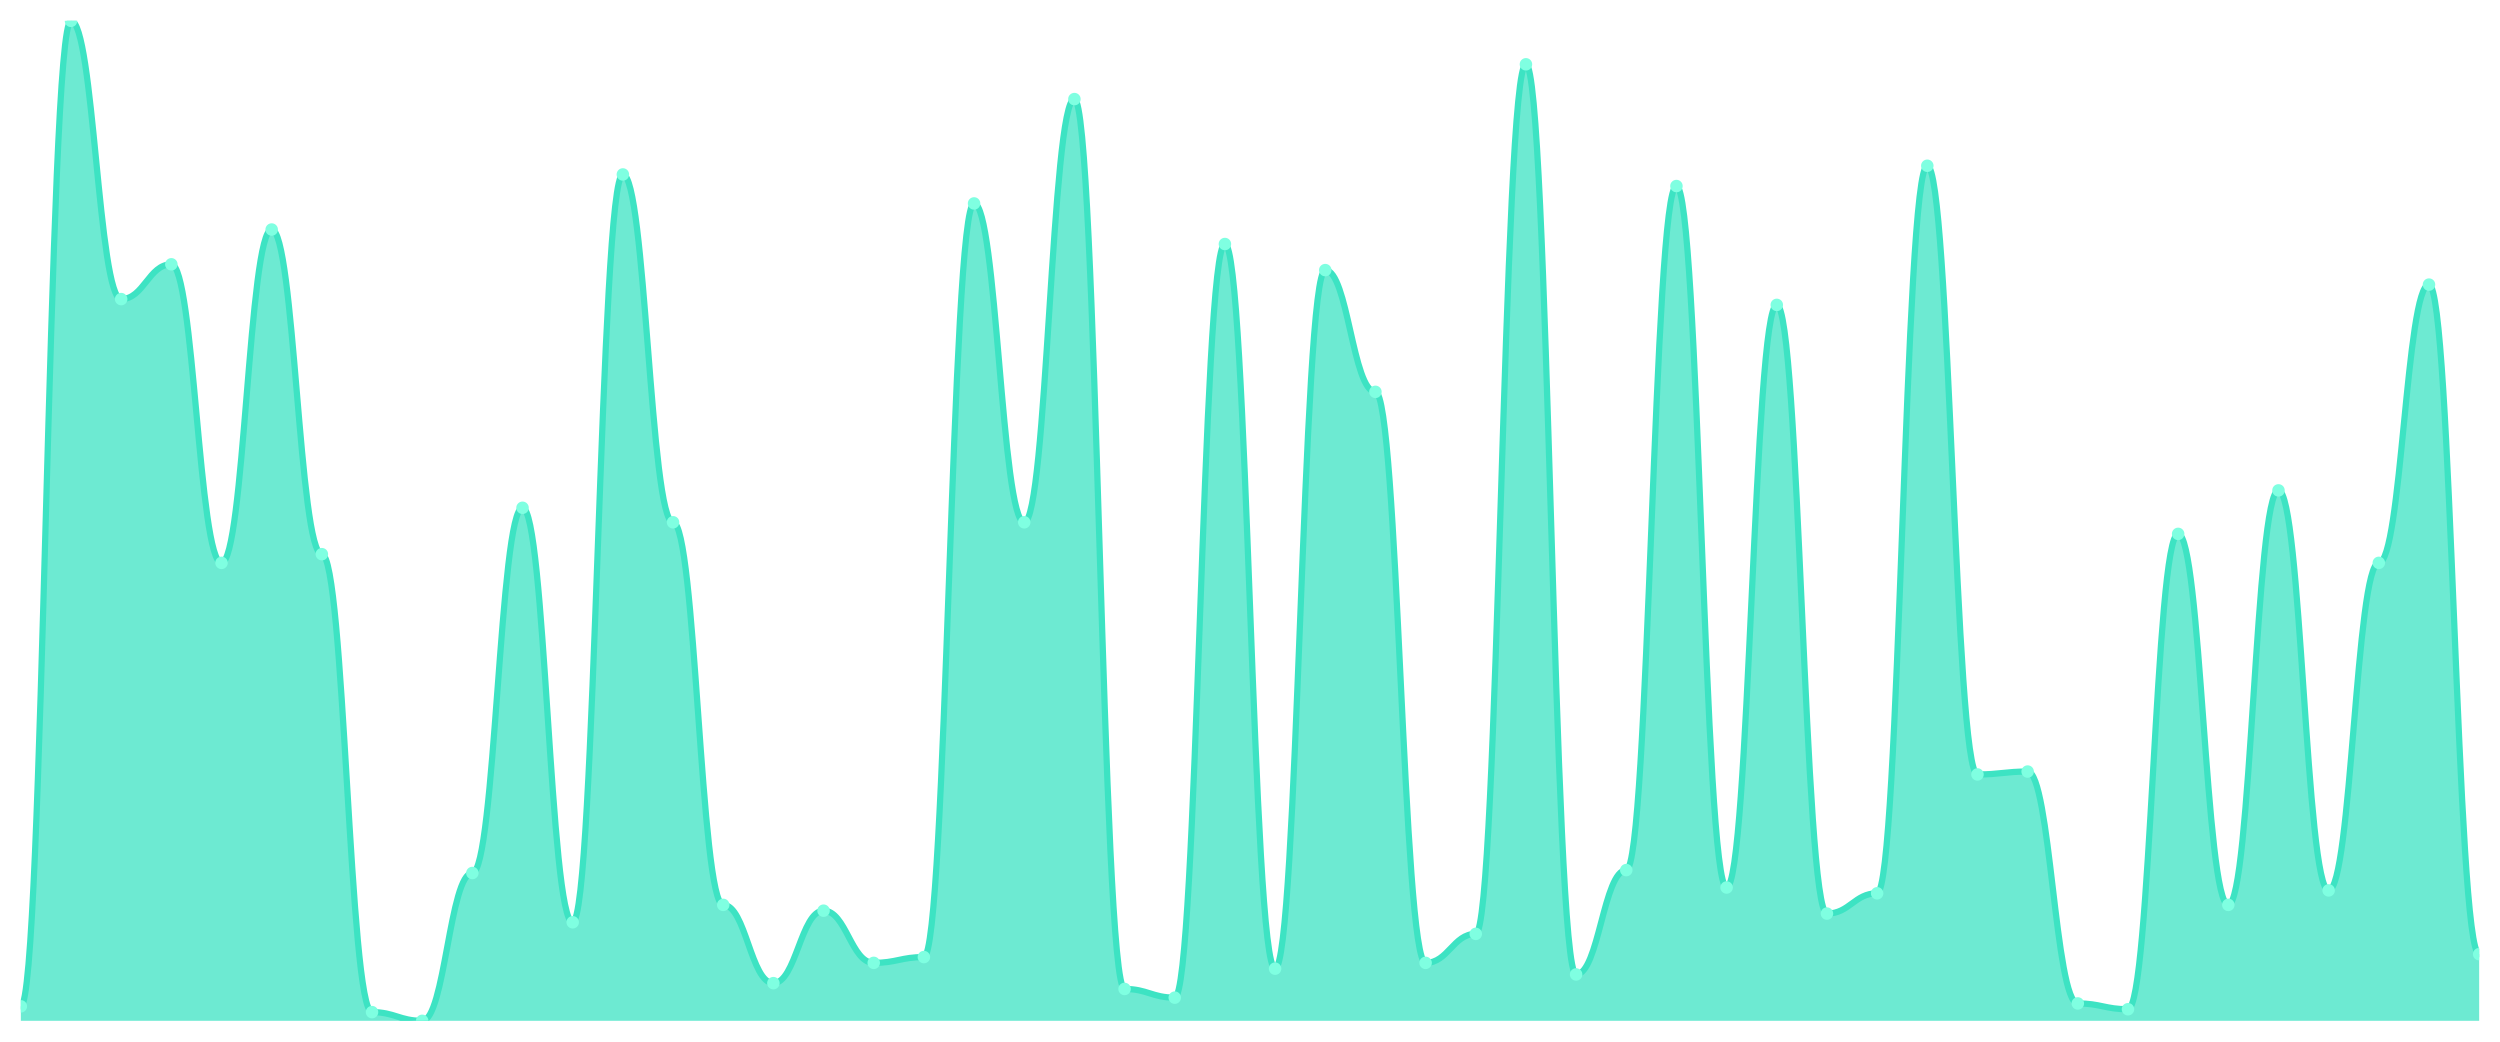
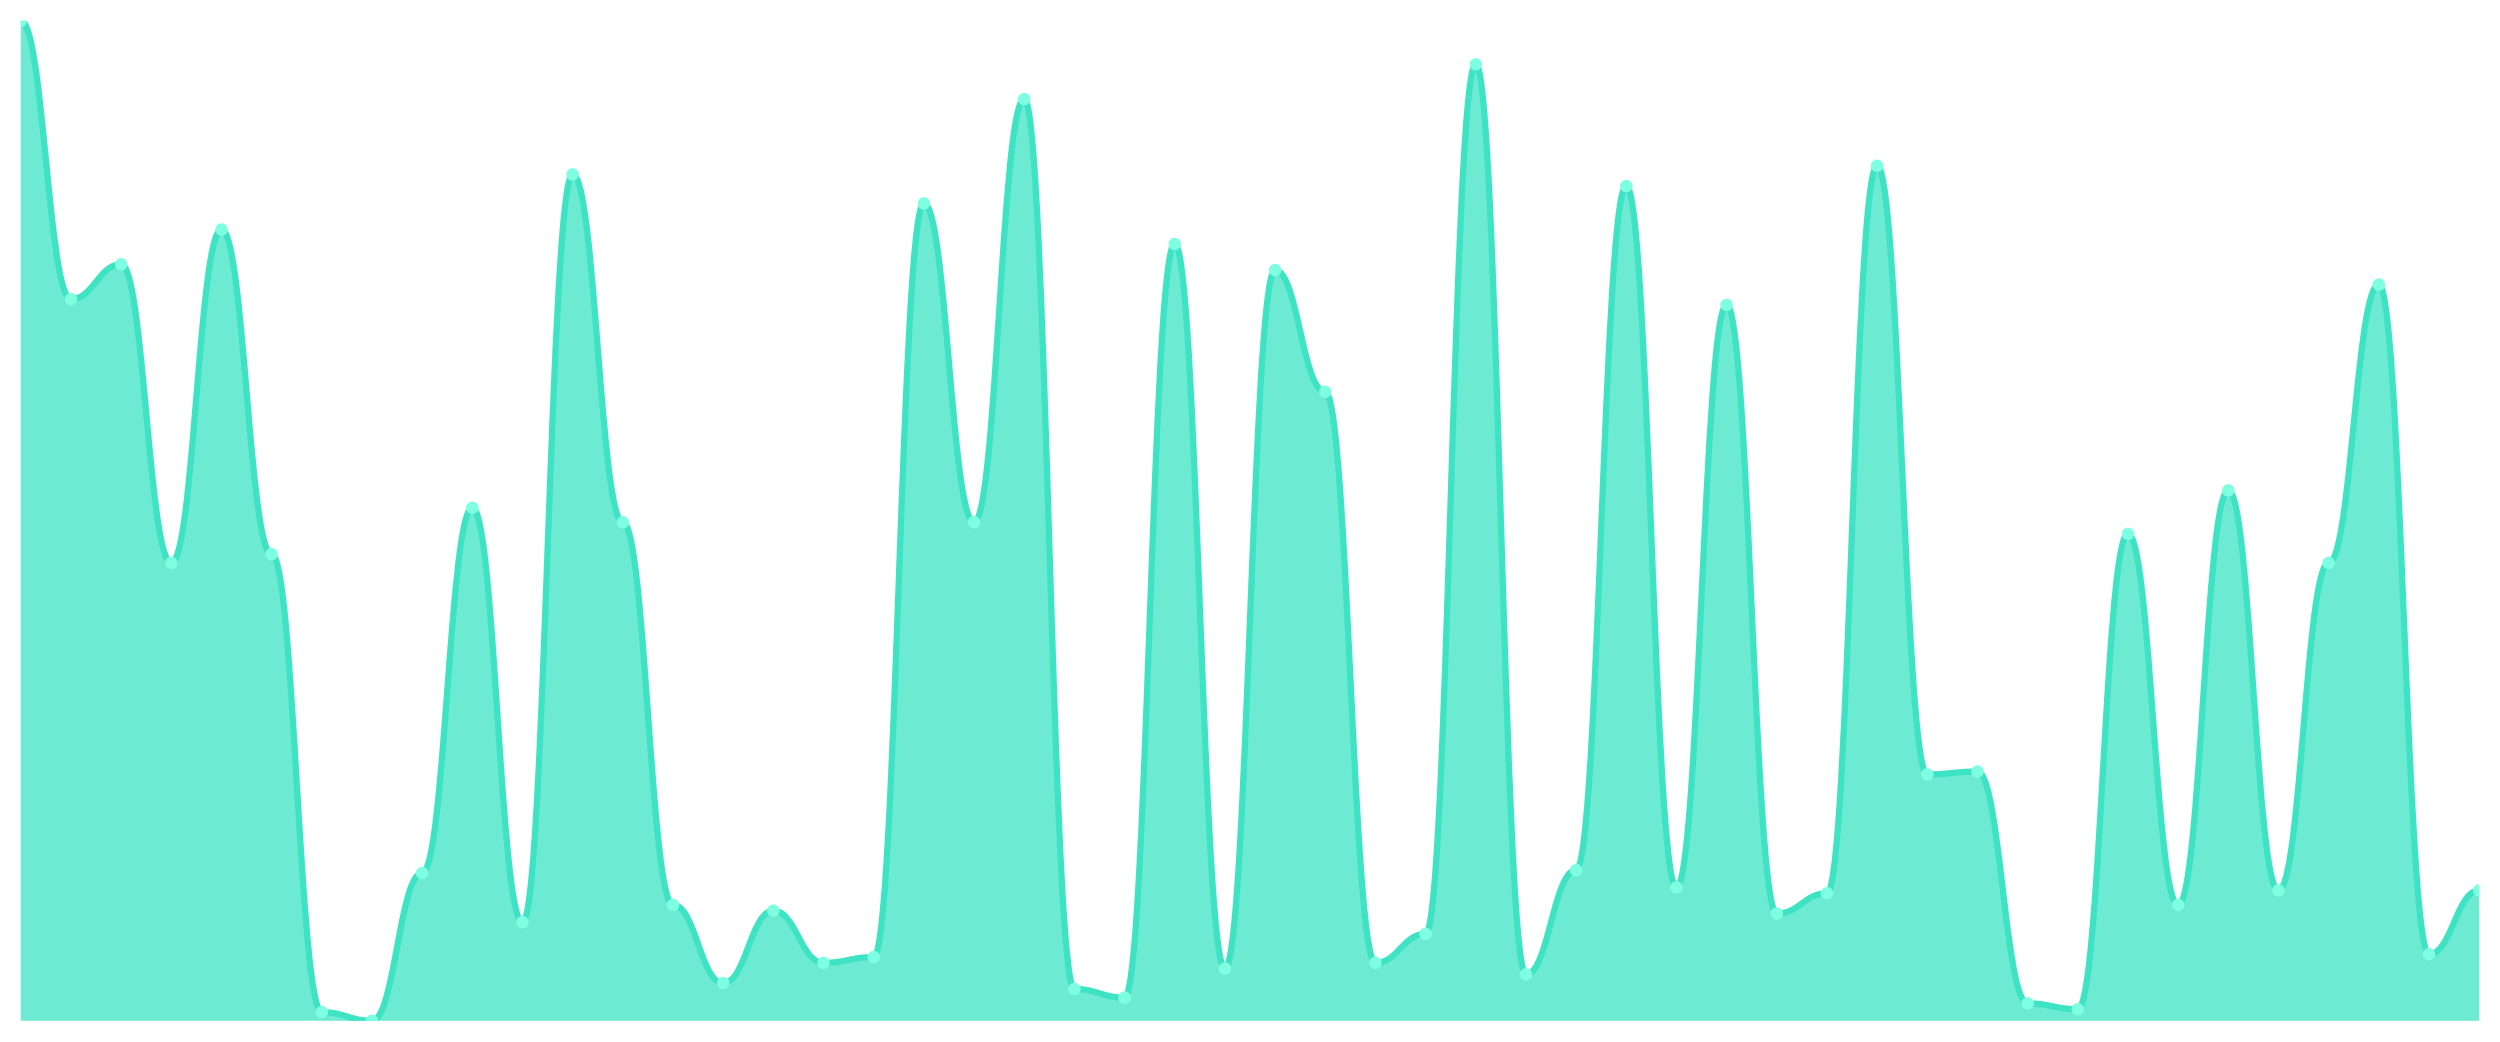
<svg xmlns="http://www.w3.org/2000/svg" viewBox="0 0 1200 500" width="1200" height="500">
  <defs>
    <clipPath id="c">
      <rect x="10" y="10" width="1180" height="480" />
    </clipPath>
  </defs>
  <rect width="1200" height="500" fill="none" />
  <g clip-path="url(#c)">
-     <path d="M 10,490 L 10,483.043 C 20.837,483.043 23.245,10 34.082,10 C 44.918,10 47.327,143.565 58.163,143.565 C 69,143.565 71.408,126.87 82.245,126.87 C 93.082,126.87 95.49,270.174 106.327,270.174 C 117.163,270.174 119.571,110.174 130.408,110.174 C 141.245,110.174 143.653,266 154.49,266 C 165.327,266 167.735,485.826 178.571,485.826 C 189.408,485.826 191.816,490 202.653,490 C 213.49,490 215.898,419.043 226.735,419.043 C 237.571,419.043 239.98,243.739 250.816,243.739 C 261.653,243.739 264.061,442.696 274.898,442.696 C 285.735,442.696 288.143,83.739 298.98,83.739 C 309.816,83.739 312.224,250.696 323.061,250.696 C 333.898,250.696 336.306,434.348 347.143,434.348 C 357.98,434.348 360.388,471.913 371.224,471.913 C 382.061,471.913 384.469,437.13 395.306,437.13 C 406.143,437.13 408.551,462.174 419.388,462.174 C 430.224,462.174 432.633,459.391 443.469,459.391 C 454.306,459.391 456.714,97.652 467.551,97.652 C 478.388,97.652 480.796,250.696 491.633,250.696 C 502.469,250.696 504.878,47.565 515.714,47.565 C 526.551,47.565 528.959,474.696 539.796,474.696 C 550.633,474.696 553.041,478.87 563.878,478.87 C 574.714,478.87 577.122,117.13 587.959,117.13 C 598.796,117.13 601.204,464.957 612.041,464.957 C 622.878,464.957 625.286,129.652 636.122,129.652 C 646.959,129.652 649.367,188.087 660.204,188.087 C 671.041,188.087 673.449,462.174 684.286,462.174 C 695.122,462.174 697.531,448.261 708.367,448.261 C 719.204,448.261 721.612,30.87 732.449,30.87 C 743.286,30.87 745.694,467.739 756.531,467.739 C 767.367,467.739 769.776,417.652 780.612,417.652 C 791.449,417.652 793.857,89.304 804.694,89.304 C 815.531,89.304 817.939,426 828.776,426 C 839.612,426 842.02,146.348 852.857,146.348 C 863.694,146.348 866.102,438.522 876.939,438.522 C 887.776,438.522 890.184,428.783 901.02,428.783 C 911.857,428.783 914.265,79.565 925.102,79.565 C 935.939,79.565 938.347,371.739 949.184,371.739 C 960.02,371.739 962.429,370.348 973.265,370.348 C 984.102,370.348 986.51,481.652 997.347,481.652 C 1008.184,481.652 1010.592,484.435 1021.429,484.435 C 1032.265,484.435 1034.673,256.261 1045.51,256.261 C 1056.347,256.261 1058.755,434.348 1069.592,434.348 C 1080.429,434.348 1082.837,235.391 1093.673,235.391 C 1104.51,235.391 1106.918,427.391 1117.755,427.391 C 1128.592,427.391 1131,270.174 1141.837,270.174 C 1152.673,270.174 1155.082,136.609 1165.918,136.609 C 1176.755,136.609 1179.163,458 1190,458 L 1190,490 Z" fill="rgba(61,227,195,0.75)" />
-     <path d="M 10,483.043 C 20.837,483.043 23.245,10 34.082,10 C 44.918,10 47.327,143.565 58.163,143.565 C 69,143.565 71.408,126.87 82.245,126.87 C 93.082,126.87 95.49,270.174 106.327,270.174 C 117.163,270.174 119.571,110.174 130.408,110.174 C 141.245,110.174 143.653,266 154.49,266 C 165.327,266 167.735,485.826 178.571,485.826 C 189.408,485.826 191.816,490 202.653,490 C 213.49,490 215.898,419.043 226.735,419.043 C 237.571,419.043 239.98,243.739 250.816,243.739 C 261.653,243.739 264.061,442.696 274.898,442.696 C 285.735,442.696 288.143,83.739 298.98,83.739 C 309.816,83.739 312.224,250.696 323.061,250.696 C 333.898,250.696 336.306,434.348 347.143,434.348 C 357.98,434.348 360.388,471.913 371.224,471.913 C 382.061,471.913 384.469,437.13 395.306,437.13 C 406.143,437.13 408.551,462.174 419.388,462.174 C 430.224,462.174 432.633,459.391 443.469,459.391 C 454.306,459.391 456.714,97.652 467.551,97.652 C 478.388,97.652 480.796,250.696 491.633,250.696 C 502.469,250.696 504.878,47.565 515.714,47.565 C 526.551,47.565 528.959,474.696 539.796,474.696 C 550.633,474.696 553.041,478.87 563.878,478.87 C 574.714,478.87 577.122,117.13 587.959,117.13 C 598.796,117.13 601.204,464.957 612.041,464.957 C 622.878,464.957 625.286,129.652 636.122,129.652 C 646.959,129.652 649.367,188.087 660.204,188.087 C 671.041,188.087 673.449,462.174 684.286,462.174 C 695.122,462.174 697.531,448.261 708.367,448.261 C 719.204,448.261 721.612,30.87 732.449,30.87 C 743.286,30.87 745.694,467.739 756.531,467.739 C 767.367,467.739 769.776,417.652 780.612,417.652 C 791.449,417.652 793.857,89.304 804.694,89.304 C 815.531,89.304 817.939,426 828.776,426 C 839.612,426 842.02,146.348 852.857,146.348 C 863.694,146.348 866.102,438.522 876.939,438.522 C 887.776,438.522 890.184,428.783 901.02,428.783 C 911.857,428.783 914.265,79.565 925.102,79.565 C 935.939,79.565 938.347,371.739 949.184,371.739 C 960.02,371.739 962.429,370.348 973.265,370.348 C 984.102,370.348 986.51,481.652 997.347,481.652 C 1008.184,481.652 1010.592,484.435 1021.429,484.435 C 1032.265,484.435 1034.673,256.261 1045.51,256.261 C 1056.347,256.261 1058.755,434.348 1069.592,434.348 C 1080.429,434.348 1082.837,235.391 1093.673,235.391 C 1104.51,235.391 1106.918,427.391 1117.755,427.391 C 1128.592,427.391 1131,270.174 1141.837,270.174 C 1152.673,270.174 1155.082,136.609 1165.918,136.609 C 1176.755,136.609 1179.163,458 1190,458" fill="none" stroke="#3de3c3" stroke-width="3" stroke-linecap="round" stroke-linejoin="round" />
-     <circle cx="10" cy="483.043" r="3" fill="#7fffe1" />
-     <circle cx="34.082" cy="10" r="3" fill="#7fffe1" />
-     <circle cx="58.163" cy="143.565" r="3" fill="#7fffe1" />
-     <circle cx="82.245" cy="126.87" r="3" fill="#7fffe1" />
-     <circle cx="106.327" cy="270.174" r="3" fill="#7fffe1" />
-     <circle cx="130.408" cy="110.174" r="3" fill="#7fffe1" />
-     <circle cx="154.49" cy="266" r="3" fill="#7fffe1" />
-     <circle cx="178.571" cy="485.826" r="3" fill="#7fffe1" />
-     <circle cx="202.653" cy="490" r="3" fill="#7fffe1" />
-     <circle cx="226.735" cy="419.043" r="3" fill="#7fffe1" />
-     <circle cx="250.816" cy="243.739" r="3" fill="#7fffe1" />
-     <circle cx="274.898" cy="442.696" r="3" fill="#7fffe1" />
-     <circle cx="298.98" cy="83.739" r="3" fill="#7fffe1" />
-     <circle cx="323.061" cy="250.696" r="3" fill="#7fffe1" />
-     <circle cx="347.143" cy="434.348" r="3" fill="#7fffe1" />
-     <circle cx="371.224" cy="471.913" r="3" fill="#7fffe1" />
-     <circle cx="395.306" cy="437.13" r="3" fill="#7fffe1" />
-     <circle cx="419.388" cy="462.174" r="3" fill="#7fffe1" />
-     <circle cx="443.469" cy="459.391" r="3" fill="#7fffe1" />
-     <circle cx="467.551" cy="97.652" r="3" fill="#7fffe1" />
-     <circle cx="491.633" cy="250.696" r="3" fill="#7fffe1" />
-     <circle cx="515.714" cy="47.565" r="3" fill="#7fffe1" />
-     <circle cx="539.796" cy="474.696" r="3" fill="#7fffe1" />
-     <circle cx="563.878" cy="478.87" r="3" fill="#7fffe1" />
-     <circle cx="587.959" cy="117.13" r="3" fill="#7fffe1" />
-     <circle cx="612.041" cy="464.957" r="3" fill="#7fffe1" />
-     <circle cx="636.122" cy="129.652" r="3" fill="#7fffe1" />
-     <circle cx="660.204" cy="188.087" r="3" fill="#7fffe1" />
-     <circle cx="684.286" cy="462.174" r="3" fill="#7fffe1" />
-     <circle cx="708.367" cy="448.261" r="3" fill="#7fffe1" />
-     <circle cx="732.449" cy="30.87" r="3" fill="#7fffe1" />
-     <circle cx="756.531" cy="467.739" r="3" fill="#7fffe1" />
-     <circle cx="780.612" cy="417.652" r="3" fill="#7fffe1" />
-     <circle cx="804.694" cy="89.304" r="3" fill="#7fffe1" />
-     <circle cx="828.776" cy="426" r="3" fill="#7fffe1" />
-     <circle cx="852.857" cy="146.348" r="3" fill="#7fffe1" />
-     <circle cx="876.939" cy="438.522" r="3" fill="#7fffe1" />
-     <circle cx="901.02" cy="428.783" r="3" fill="#7fffe1" />
-     <circle cx="925.102" cy="79.565" r="3" fill="#7fffe1" />
-     <circle cx="949.184" cy="371.739" r="3" fill="#7fffe1" />
-     <circle cx="973.265" cy="370.348" r="3" fill="#7fffe1" />
-     <circle cx="997.347" cy="481.652" r="3" fill="#7fffe1" />
-     <circle cx="1021.429" cy="484.435" r="3" fill="#7fffe1" />
-     <circle cx="1045.51" cy="256.261" r="3" fill="#7fffe1" />
-     <circle cx="1069.592" cy="434.348" r="3" fill="#7fffe1" />
-     <circle cx="1093.673" cy="235.391" r="3" fill="#7fffe1" />
-     <circle cx="1117.755" cy="427.391" r="3" fill="#7fffe1" />
-     <circle cx="1141.837" cy="270.174" r="3" fill="#7fffe1" />
-     <circle cx="1165.918" cy="136.609" r="3" fill="#7fffe1" />
-     <circle cx="1190" cy="458" r="3" fill="#7fffe1" />
+     <path d="M 10,490 L 10,10 C 20.837,10 23.245,143.565 34.082,143.565 C 44.918,143.565 47.327,126.87 58.163,126.87 C 69,126.87 71.408,270.174 82.245,270.174 C 93.082,270.174 95.49,110.174 106.327,110.174 C 117.163,110.174 119.571,266 130.408,266 C 141.245,266 143.653,485.826 154.49,485.826 C 165.327,485.826 167.735,490 178.571,490 C 189.408,490 191.816,419.043 202.653,419.043 C 213.49,419.043 215.898,243.739 226.735,243.739 C 237.571,243.739 239.98,442.696 250.816,442.696 C 261.653,442.696 264.061,83.739 274.898,83.739 C 285.735,83.739 288.143,250.696 298.98,250.696 C 309.816,250.696 312.224,434.348 323.061,434.348 C 333.898,434.348 336.306,471.913 347.143,471.913 C 357.98,471.913 360.388,437.13 371.224,437.13 C 382.061,437.13 384.469,462.174 395.306,462.174 C 406.143,462.174 408.551,459.391 419.388,459.391 C 430.224,459.391 432.633,97.652 443.469,97.652 C 454.306,97.652 456.714,250.696 467.551,250.696 C 478.388,250.696 480.796,47.565 491.633,47.565 C 502.469,47.565 504.878,474.696 515.714,474.696 C 526.551,474.696 528.959,478.87 539.796,478.87 C 550.633,478.87 553.041,117.13 563.878,117.13 C 574.714,117.13 577.122,464.957 587.959,464.957 C 598.796,464.957 601.204,129.652 612.041,129.652 C 622.878,129.652 625.286,188.087 636.122,188.087 C 646.959,188.087 649.367,462.174 660.204,462.174 C 671.041,462.174 673.449,448.261 684.286,448.261 C 695.122,448.261 697.531,30.87 708.367,30.87 C 719.204,30.87 721.612,467.739 732.449,467.739 C 743.286,467.739 745.694,417.652 756.531,417.652 C 767.367,417.652 769.776,89.304 780.612,89.304 C 791.449,89.304 793.857,426 804.694,426 C 815.531,426 817.939,146.348 828.776,146.348 C 839.612,146.348 842.02,438.522 852.857,438.522 C 863.694,438.522 866.102,428.783 876.939,428.783 C 887.776,428.783 890.184,79.565 901.02,79.565 C 911.857,79.565 914.265,371.739 925.102,371.739 C 935.939,371.739 938.347,370.348 949.184,370.348 C 960.02,370.348 962.429,481.652 973.265,481.652 C 984.102,481.652 986.51,484.435 997.347,484.435 C 1008.184,484.435 1010.592,256.261 1021.429,256.261 C 1032.265,256.261 1034.673,434.348 1045.51,434.348 C 1056.347,434.348 1058.755,235.391 1069.592,235.391 C 1080.429,235.391 1082.837,427.391 1093.673,427.391 C 1104.51,427.391 1106.918,270.174 1117.755,270.174 C 1128.592,270.174 1131,136.609 1141.837,136.609 C 1152.673,136.609 1155.082,458 1165.918,458 C 1176.755,458 1179.163,427.391 1190,427.391 L 1190,490 Z" fill="rgba(61,227,195,0.75)" />
+     <path d="M 10,10 C 20.837,10 23.245,143.565 34.082,143.565 C 44.918,143.565 47.327,126.87 58.163,126.87 C 69,126.87 71.408,270.174 82.245,270.174 C 93.082,270.174 95.49,110.174 106.327,110.174 C 117.163,110.174 119.571,266 130.408,266 C 141.245,266 143.653,485.826 154.49,485.826 C 165.327,485.826 167.735,490 178.571,490 C 189.408,490 191.816,419.043 202.653,419.043 C 213.49,419.043 215.898,243.739 226.735,243.739 C 237.571,243.739 239.98,442.696 250.816,442.696 C 261.653,442.696 264.061,83.739 274.898,83.739 C 285.735,83.739 288.143,250.696 298.98,250.696 C 309.816,250.696 312.224,434.348 323.061,434.348 C 333.898,434.348 336.306,471.913 347.143,471.913 C 357.98,471.913 360.388,437.13 371.224,437.13 C 382.061,437.13 384.469,462.174 395.306,462.174 C 406.143,462.174 408.551,459.391 419.388,459.391 C 430.224,459.391 432.633,97.652 443.469,97.652 C 454.306,97.652 456.714,250.696 467.551,250.696 C 478.388,250.696 480.796,47.565 491.633,47.565 C 502.469,47.565 504.878,474.696 515.714,474.696 C 526.551,474.696 528.959,478.87 539.796,478.87 C 550.633,478.87 553.041,117.13 563.878,117.13 C 574.714,117.13 577.122,464.957 587.959,464.957 C 598.796,464.957 601.204,129.652 612.041,129.652 C 622.878,129.652 625.286,188.087 636.122,188.087 C 646.959,188.087 649.367,462.174 660.204,462.174 C 671.041,462.174 673.449,448.261 684.286,448.261 C 695.122,448.261 697.531,30.87 708.367,30.87 C 719.204,30.87 721.612,467.739 732.449,467.739 C 743.286,467.739 745.694,417.652 756.531,417.652 C 767.367,417.652 769.776,89.304 780.612,89.304 C 791.449,89.304 793.857,426 804.694,426 C 815.531,426 817.939,146.348 828.776,146.348 C 839.612,146.348 842.02,438.522 852.857,438.522 C 863.694,438.522 866.102,428.783 876.939,428.783 C 887.776,428.783 890.184,79.565 901.02,79.565 C 911.857,79.565 914.265,371.739 925.102,371.739 C 935.939,371.739 938.347,370.348 949.184,370.348 C 960.02,370.348 962.429,481.652 973.265,481.652 C 984.102,481.652 986.51,484.435 997.347,484.435 C 1008.184,484.435 1010.592,256.261 1021.429,256.261 C 1032.265,256.261 1034.673,434.348 1045.51,434.348 C 1056.347,434.348 1058.755,235.391 1069.592,235.391 C 1080.429,235.391 1082.837,427.391 1093.673,427.391 C 1104.51,427.391 1106.918,270.174 1117.755,270.174 C 1128.592,270.174 1131,136.609 1141.837,136.609 C 1152.673,136.609 1155.082,458 1165.918,458 C 1176.755,458 1179.163,427.391 1190,427.391" fill="none" stroke="#3de3c3" stroke-width="3" stroke-linecap="round" stroke-linejoin="round" />
+     <circle cx="10" cy="10" r="3" fill="#7fffe1" />
+     <circle cx="34.082" cy="143.565" r="3" fill="#7fffe1" />
+     <circle cx="58.163" cy="126.87" r="3" fill="#7fffe1" />
+     <circle cx="82.245" cy="270.174" r="3" fill="#7fffe1" />
+     <circle cx="106.327" cy="110.174" r="3" fill="#7fffe1" />
+     <circle cx="130.408" cy="266" r="3" fill="#7fffe1" />
+     <circle cx="154.49" cy="485.826" r="3" fill="#7fffe1" />
+     <circle cx="178.571" cy="490" r="3" fill="#7fffe1" />
+     <circle cx="202.653" cy="419.043" r="3" fill="#7fffe1" />
+     <circle cx="226.735" cy="243.739" r="3" fill="#7fffe1" />
+     <circle cx="250.816" cy="442.696" r="3" fill="#7fffe1" />
+     <circle cx="274.898" cy="83.739" r="3" fill="#7fffe1" />
+     <circle cx="298.98" cy="250.696" r="3" fill="#7fffe1" />
+     <circle cx="323.061" cy="434.348" r="3" fill="#7fffe1" />
+     <circle cx="347.143" cy="471.913" r="3" fill="#7fffe1" />
+     <circle cx="371.224" cy="437.13" r="3" fill="#7fffe1" />
+     <circle cx="395.306" cy="462.174" r="3" fill="#7fffe1" />
+     <circle cx="419.388" cy="459.391" r="3" fill="#7fffe1" />
+     <circle cx="443.469" cy="97.652" r="3" fill="#7fffe1" />
+     <circle cx="467.551" cy="250.696" r="3" fill="#7fffe1" />
+     <circle cx="491.633" cy="47.565" r="3" fill="#7fffe1" />
+     <circle cx="515.714" cy="474.696" r="3" fill="#7fffe1" />
+     <circle cx="539.796" cy="478.87" r="3" fill="#7fffe1" />
+     <circle cx="563.878" cy="117.13" r="3" fill="#7fffe1" />
+     <circle cx="587.959" cy="464.957" r="3" fill="#7fffe1" />
+     <circle cx="612.041" cy="129.652" r="3" fill="#7fffe1" />
+     <circle cx="636.122" cy="188.087" r="3" fill="#7fffe1" />
+     <circle cx="660.204" cy="462.174" r="3" fill="#7fffe1" />
+     <circle cx="684.286" cy="448.261" r="3" fill="#7fffe1" />
+     <circle cx="708.367" cy="30.87" r="3" fill="#7fffe1" />
+     <circle cx="732.449" cy="467.739" r="3" fill="#7fffe1" />
+     <circle cx="756.531" cy="417.652" r="3" fill="#7fffe1" />
+     <circle cx="780.612" cy="89.304" r="3" fill="#7fffe1" />
+     <circle cx="804.694" cy="426" r="3" fill="#7fffe1" />
+     <circle cx="828.776" cy="146.348" r="3" fill="#7fffe1" />
+     <circle cx="852.857" cy="438.522" r="3" fill="#7fffe1" />
+     <circle cx="876.939" cy="428.783" r="3" fill="#7fffe1" />
+     <circle cx="901.02" cy="79.565" r="3" fill="#7fffe1" />
+     <circle cx="925.102" cy="371.739" r="3" fill="#7fffe1" />
+     <circle cx="949.184" cy="370.348" r="3" fill="#7fffe1" />
+     <circle cx="973.265" cy="481.652" r="3" fill="#7fffe1" />
+     <circle cx="997.347" cy="484.435" r="3" fill="#7fffe1" />
+     <circle cx="1021.429" cy="256.261" r="3" fill="#7fffe1" />
+     <circle cx="1045.51" cy="434.348" r="3" fill="#7fffe1" />
+     <circle cx="1069.592" cy="235.391" r="3" fill="#7fffe1" />
+     <circle cx="1093.673" cy="427.391" r="3" fill="#7fffe1" />
+     <circle cx="1117.755" cy="270.174" r="3" fill="#7fffe1" />
+     <circle cx="1141.837" cy="136.609" r="3" fill="#7fffe1" />
+     <circle cx="1165.918" cy="458" r="3" fill="#7fffe1" />
+     <circle cx="1190" cy="427.391" r="3" fill="#7fffe1" />
  </g>
</svg>
